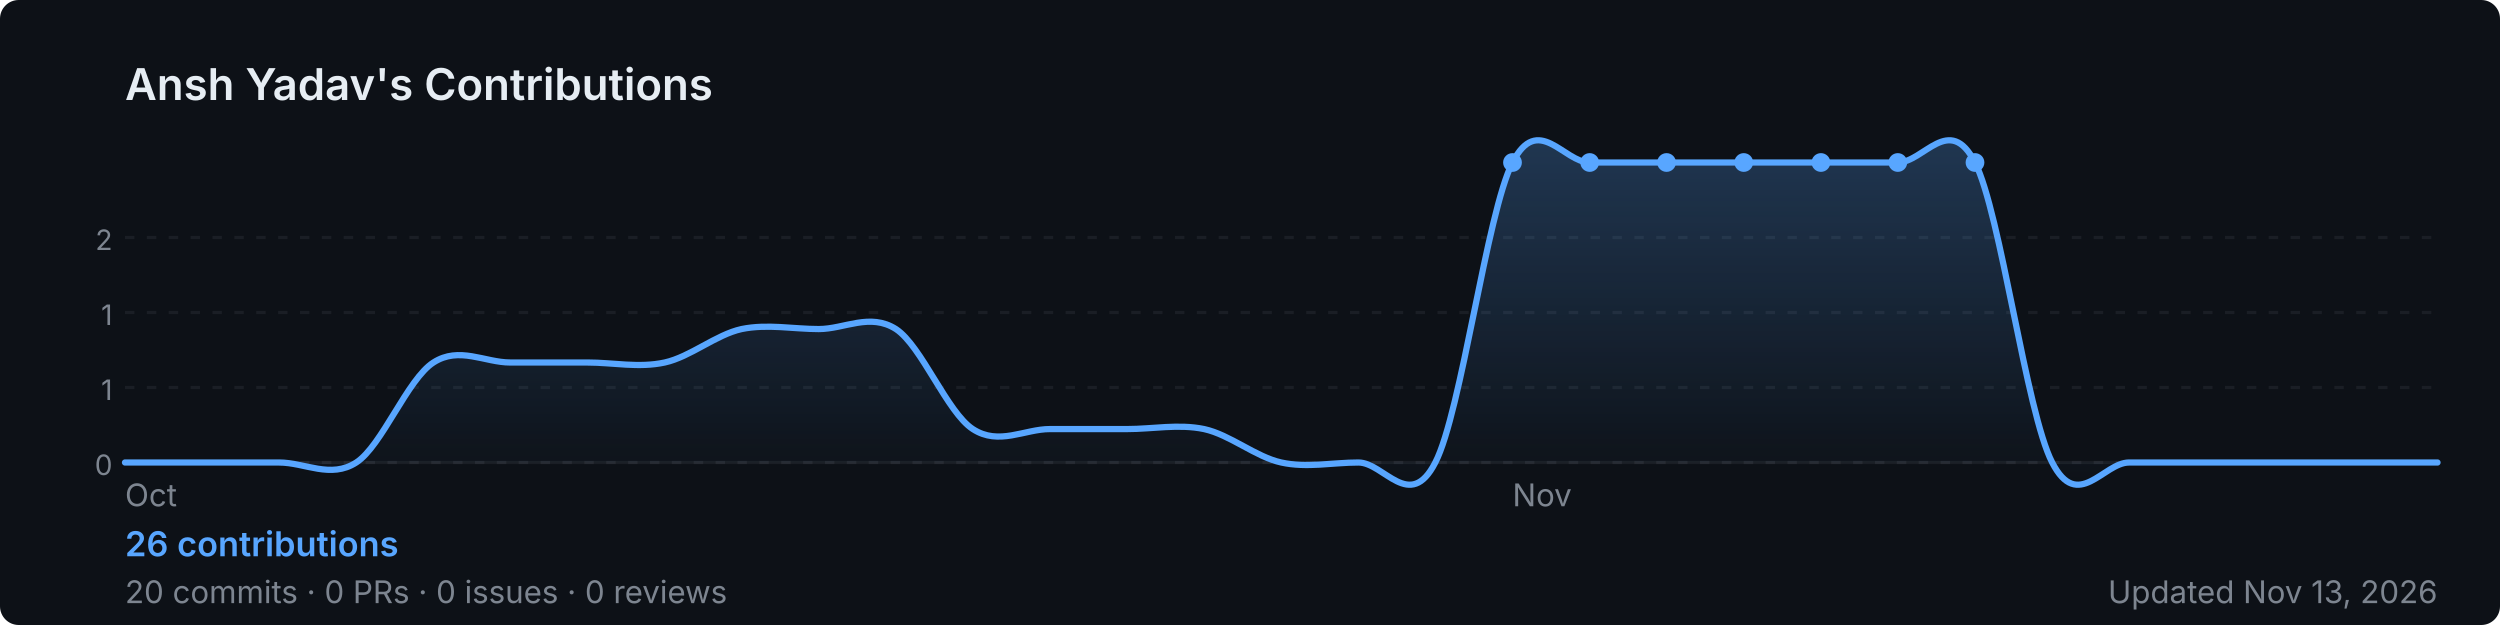
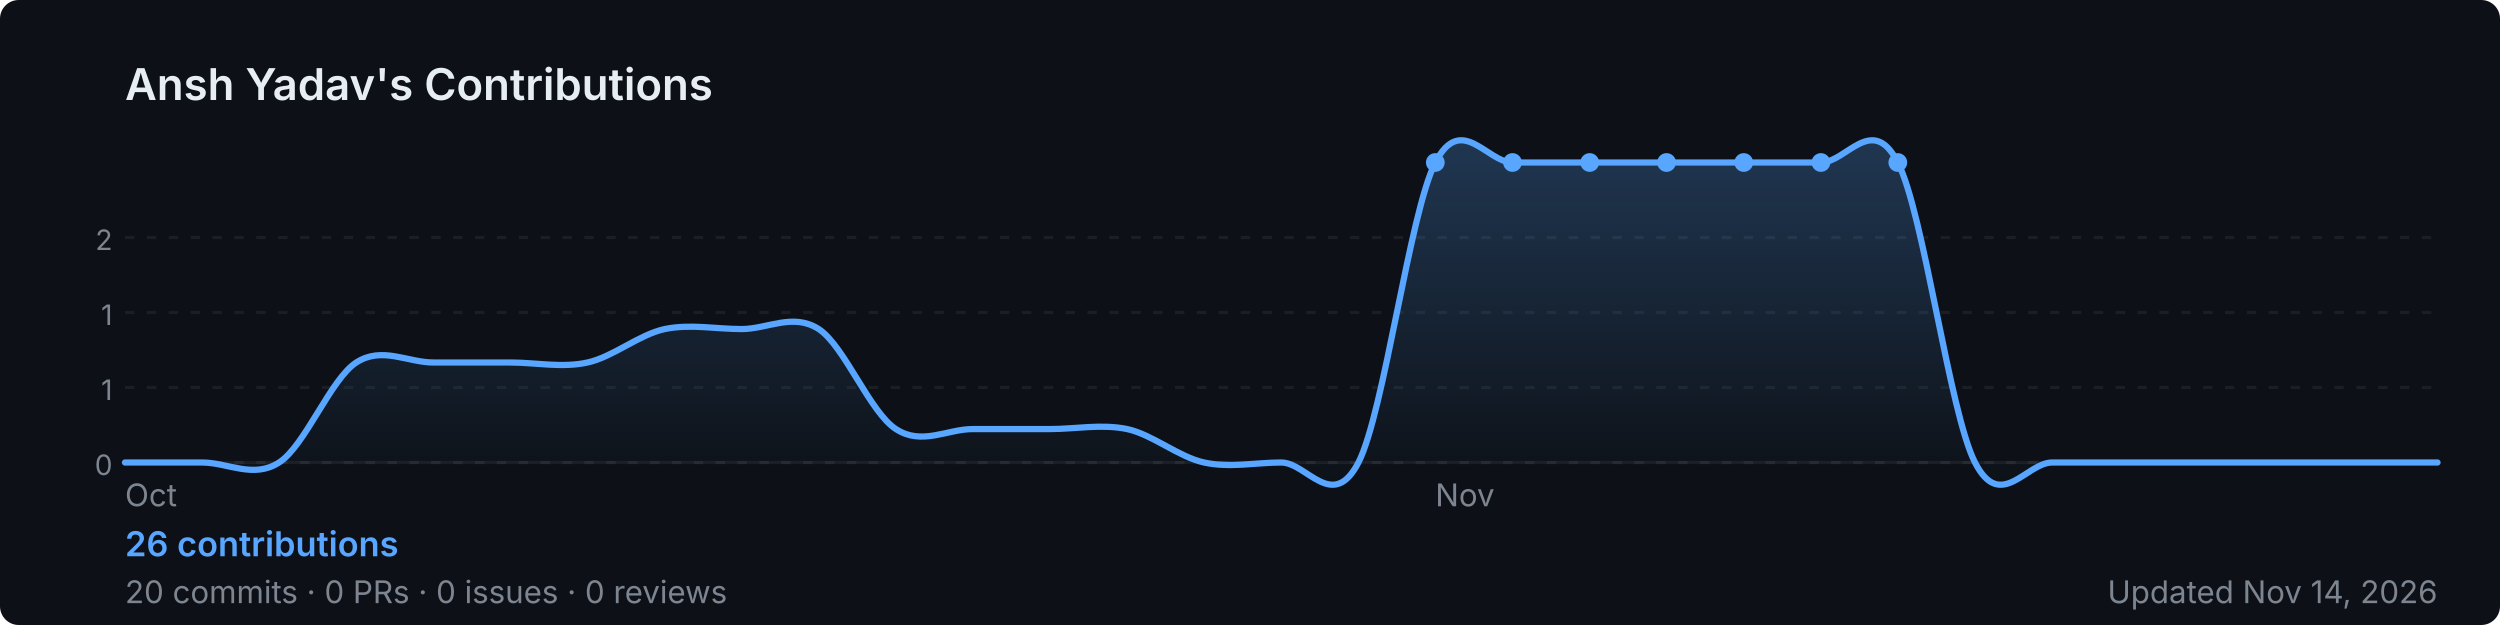
<svg xmlns="http://www.w3.org/2000/svg" width="800" height="200" viewBox="0 0 800 200" role="img" aria-label="Ansh Yadav's GitHub contribution graph">
  <defs>
-     <linearGradient id="area-u82g1" x1="0" y1="0" x2="0" y2="1">
+     <linearGradient id="area-3tfxe" x1="0" y1="0" x2="0" y2="1">
      <stop offset="0%" stop-color="rgba(88,166,255,0.25)" />
      <stop offset="100%" stop-color="rgba(88,166,255,0)" />
    </linearGradient>
  </defs>
  <rect width="800" height="200" rx="6" fill="#0d1117" />
  <text x="40" y="32" font-size="14" font-weight="600" fill="#e6edf3" font-family="-apple-system,BlinkMacSystemFont,'Segoe UI',sans-serif">
    Ansh Yadav's Contributions
  </text>
  <line x1="40" y1="76.0" x2="780" y2="76.0" stroke="rgba(240,246,252,0.06)" stroke-width="1" stroke-dasharray="3,4" />
  <text x="36" y="80.0" font-size="9" fill="#7d8590" font-family="-apple-system,BlinkMacSystemFont,'Segoe UI',sans-serif" text-anchor="end">2</text>
  <line x1="40" y1="100.0" x2="780" y2="100.0" stroke="rgba(240,246,252,0.06)" stroke-width="1" stroke-dasharray="3,4" />
  <text x="36" y="104.0" font-size="9" fill="#7d8590" font-family="-apple-system,BlinkMacSystemFont,'Segoe UI',sans-serif" text-anchor="end">1</text>
  <line x1="40" y1="124.0" x2="780" y2="124.0" stroke="rgba(240,246,252,0.06)" stroke-width="1" stroke-dasharray="3,4" />
  <text x="36" y="128.0" font-size="9" fill="#7d8590" font-family="-apple-system,BlinkMacSystemFont,'Segoe UI',sans-serif" text-anchor="end">1</text>
  <line x1="40" y1="148.0" x2="780" y2="148.0" stroke="rgba(240,246,252,0.06)" stroke-width="1" stroke-dasharray="3,4" />
  <text x="36" y="152.0" font-size="9" fill="#7d8590" font-family="-apple-system,BlinkMacSystemFont,'Segoe UI',sans-serif" text-anchor="end">0</text>
  <line x1="40" y1="148" x2="780" y2="148" stroke="rgba(240,246,252,0.06)" stroke-width="1" />
-   <path d="M 40.0,148.0 C 44.1,148.0 56.4,148.0 64.7,148.0 C 72.9,148.0 81.1,148.0 89.3,148.0 C 97.6,148.0 105.8,153.3 114.0,148.0 C 122.2,142.7 130.4,121.3 138.7,116.0 C 146.9,110.7 155.1,116.0 163.3,116.0 C 171.6,116.0 179.8,116.0 188.0,116.0 C 196.2,116.0 204.4,117.8 212.7,116.0 C 220.9,114.2 229.1,107.1 237.3,105.3 C 245.6,103.6 253.8,105.3 262.0,105.3 C 270.2,105.3 278.4,100.0 286.7,105.3 C 294.9,110.7 303.1,132.0 311.3,137.3 C 319.6,142.7 327.8,137.3 336.0,137.3 C 344.2,137.3 352.4,137.3 360.7,137.3 C 368.9,137.3 377.1,135.6 385.3,137.3 C 393.6,139.1 401.8,146.2 410.0,148.0 C 418.2,149.8 426.4,148.0 434.7,148.0 C 442.9,148.0 451.1,164.0 459.3,148.0 C 467.6,132.0 475.8,68.0 484.0,52.0 C 492.2,36.0 500.4,52.0 508.7,52.0 C 516.9,52.0 525.1,52.0 533.3,52.0 C 541.6,52.0 549.8,52.0 558.0,52.0 C 566.2,52.0 574.4,52.0 582.7,52.0 C 590.9,52.0 599.1,52.0 607.3,52.0 C 615.6,52.0 623.8,36.0 632.0,52.0 C 640.2,68.0 648.4,132.0 656.7,148.0 C 664.9,164.0 673.1,148.0 681.3,148.0 C 689.6,148.0 697.8,148.0 706.0,148.0 C 714.2,148.0 722.4,148.0 730.7,148.0 C 738.9,148.0 747.1,148.0 755.3,148.0 C 763.6,148.0 775.9,148.0 780.0,148.0 L 780.0,148 L 40.0,148 Z" fill="url(#area-u82g1)" />
-   <path d="M 40.0,148.0 C 44.1,148.0 56.4,148.0 64.7,148.0 C 72.9,148.0 81.1,148.0 89.3,148.0 C 97.6,148.0 105.8,153.3 114.0,148.0 C 122.2,142.7 130.4,121.3 138.7,116.0 C 146.9,110.7 155.1,116.0 163.3,116.0 C 171.6,116.0 179.8,116.0 188.0,116.0 C 196.2,116.0 204.4,117.8 212.7,116.0 C 220.9,114.2 229.1,107.1 237.3,105.3 C 245.6,103.6 253.8,105.3 262.0,105.3 C 270.2,105.3 278.4,100.0 286.7,105.3 C 294.9,110.7 303.1,132.0 311.3,137.3 C 319.6,142.7 327.8,137.3 336.0,137.3 C 344.2,137.3 352.4,137.3 360.7,137.3 C 368.9,137.3 377.1,135.6 385.3,137.3 C 393.6,139.1 401.8,146.2 410.0,148.0 C 418.2,149.8 426.4,148.0 434.7,148.0 C 442.9,148.0 451.1,164.0 459.3,148.0 C 467.6,132.0 475.8,68.0 484.0,52.0 C 492.2,36.0 500.4,52.0 508.7,52.0 C 516.9,52.0 525.1,52.0 533.3,52.0 C 541.6,52.0 549.8,52.0 558.0,52.0 C 566.2,52.0 574.4,52.0 582.7,52.0 C 590.9,52.0 599.1,52.0 607.3,52.0 C 615.6,52.0 623.8,36.0 632.0,52.0 C 640.2,68.0 648.4,132.0 656.7,148.0 C 664.9,164.0 673.1,148.0 681.3,148.0 C 689.6,148.0 697.8,148.0 706.0,148.0 C 714.2,148.0 722.4,148.0 730.7,148.0 C 738.9,148.0 747.1,148.0 755.3,148.0 C 763.6,148.0 775.9,148.0 780.0,148.0" fill="none" stroke="#58a6ff" stroke-width="2" stroke-linejoin="round" stroke-linecap="round" />
-   <circle cx="558.0" cy="52.0" r="3" fill="#58a6ff">
+   <path d="M 40.0,148.0 C 44.1,148.0 56.4,148.0 64.7,148.0 C 72.9,148.0 81.1,153.3 89.3,148.0 C 97.6,142.7 105.8,121.3 114.0,116.0 C 122.2,110.7 130.4,116.0 138.7,116.0 C 146.9,116.0 155.1,116.0 163.3,116.0 C 171.6,116.0 179.8,117.8 188.0,116.0 C 196.2,114.2 204.4,107.1 212.7,105.3 C 220.9,103.6 229.1,105.3 237.3,105.3 C 245.6,105.3 253.8,100.0 262.0,105.3 C 270.2,110.7 278.4,132.0 286.7,137.3 C 294.9,142.7 303.1,137.3 311.3,137.3 C 319.6,137.3 327.8,137.3 336.0,137.3 C 344.2,137.3 352.4,135.6 360.7,137.3 C 368.9,139.1 377.1,146.2 385.3,148.0 C 393.6,149.8 401.8,148.0 410.0,148.0 C 418.2,148.0 426.4,164.0 434.7,148.0 C 442.9,132.0 451.1,68.0 459.3,52.0 C 467.6,36.0 475.8,52.0 484.0,52.0 C 492.2,52.0 500.4,52.0 508.7,52.0 C 516.9,52.0 525.1,52.0 533.3,52.0 C 541.6,52.0 549.8,52.0 558.0,52.0 C 566.2,52.0 574.4,52.0 582.7,52.0 C 590.9,52.0 599.1,36.0 607.3,52.0 C 615.6,68.0 623.8,132.0 632.0,148.0 C 640.2,164.0 648.4,148.0 656.7,148.0 C 664.9,148.0 673.1,148.0 681.3,148.0 C 689.6,148.0 697.8,148.0 706.0,148.0 C 714.2,148.0 722.4,148.0 730.7,148.0 C 738.9,148.0 747.1,148.0 755.3,148.0 C 763.6,148.0 775.9,148.0 780.0,148.0 L 780.0,148 L 40.0,148 Z" fill="url(#area-3tfxe)" />
+   <path d="M 40.0,148.0 C 44.1,148.0 56.4,148.0 64.7,148.0 C 72.9,148.0 81.1,153.3 89.3,148.0 C 97.6,142.7 105.8,121.3 114.0,116.0 C 122.2,110.7 130.4,116.0 138.7,116.0 C 146.9,116.0 155.1,116.0 163.3,116.0 C 171.6,116.0 179.8,117.8 188.0,116.0 C 196.2,114.2 204.4,107.1 212.7,105.3 C 220.9,103.6 229.1,105.3 237.3,105.3 C 245.6,105.3 253.8,100.0 262.0,105.3 C 270.2,110.7 278.4,132.0 286.7,137.3 C 294.9,142.7 303.1,137.3 311.3,137.3 C 319.6,137.3 327.8,137.3 336.0,137.3 C 344.2,137.3 352.4,135.6 360.7,137.3 C 368.9,139.1 377.1,146.2 385.3,148.0 C 393.6,149.8 401.8,148.0 410.0,148.0 C 418.2,148.0 426.4,164.0 434.7,148.0 C 442.9,132.0 451.1,68.0 459.3,52.0 C 467.6,36.0 475.8,52.0 484.0,52.0 C 492.2,52.0 500.4,52.0 508.7,52.0 C 516.9,52.0 525.1,52.0 533.3,52.0 C 541.6,52.0 549.8,52.0 558.0,52.0 C 566.2,52.0 574.4,52.0 582.7,52.0 C 590.9,52.0 599.1,36.0 607.3,52.0 C 615.6,68.0 623.8,132.0 632.0,148.0 C 640.2,164.0 648.4,148.0 656.7,148.0 C 664.9,148.0 673.1,148.0 681.3,148.0 C 689.6,148.0 697.8,148.0 706.0,148.0 C 714.2,148.0 722.4,148.0 730.7,148.0 C 738.9,148.0 747.1,148.0 755.3,148.0 C 763.6,148.0 775.9,148.0 780.0,148.0" fill="none" stroke="#58a6ff" stroke-width="2" stroke-linejoin="round" stroke-linecap="round" />
+   <circle cx="533.3" cy="52.0" r="3" fill="#58a6ff">
+     </circle>
+   <circle cx="459.3" cy="52.0" r="3" fill="#58a6ff">
    </circle>
  <circle cx="484.0" cy="52.0" r="3" fill="#58a6ff">
    </circle>
  <circle cx="508.7" cy="52.0" r="3" fill="#58a6ff">
    </circle>
-   <circle cx="533.3" cy="52.0" r="3" fill="#58a6ff">
+   <circle cx="558.0" cy="52.0" r="3" fill="#58a6ff">
    </circle>
  <circle cx="582.7" cy="52.0" r="3" fill="#58a6ff">
    </circle>
  <circle cx="607.3" cy="52.0" r="3" fill="#58a6ff">
    </circle>
-   <circle cx="632.0" cy="52.0" r="3" fill="#58a6ff">
-     </circle>
  <text x="40.0" y="162" font-size="10" fill="#7d8590" font-family="-apple-system,BlinkMacSystemFont,'Segoe UI',sans-serif">Oct</text>
-   <text x="484.0" y="162" font-size="10" fill="#7d8590" font-family="-apple-system,BlinkMacSystemFont,'Segoe UI',sans-serif">Nov</text>
+   <text x="459.3" y="162" font-size="10" fill="#7d8590" font-family="-apple-system,BlinkMacSystemFont,'Segoe UI',sans-serif">Nov</text>
  <text x="40" y="178" font-size="11" font-weight="600" fill="#58a6ff" font-family="-apple-system,BlinkMacSystemFont,'Segoe UI',sans-serif">
    26 contributions
  </text>
  <text x="40" y="193" font-size="10" fill="#7d8590" font-family="-apple-system,BlinkMacSystemFont,'Segoe UI',sans-serif">
    20 commits · 0 PRs · 0 issues · 0 reviews
  </text>
  <text x="780" y="193" font-size="10" fill="#7d8590" text-anchor="end" font-family="-apple-system,BlinkMacSystemFont,'Segoe UI',sans-serif">
-     Updated Nov 13, 2026
+     Updated Nov 14, 2026
  </text>
</svg>
